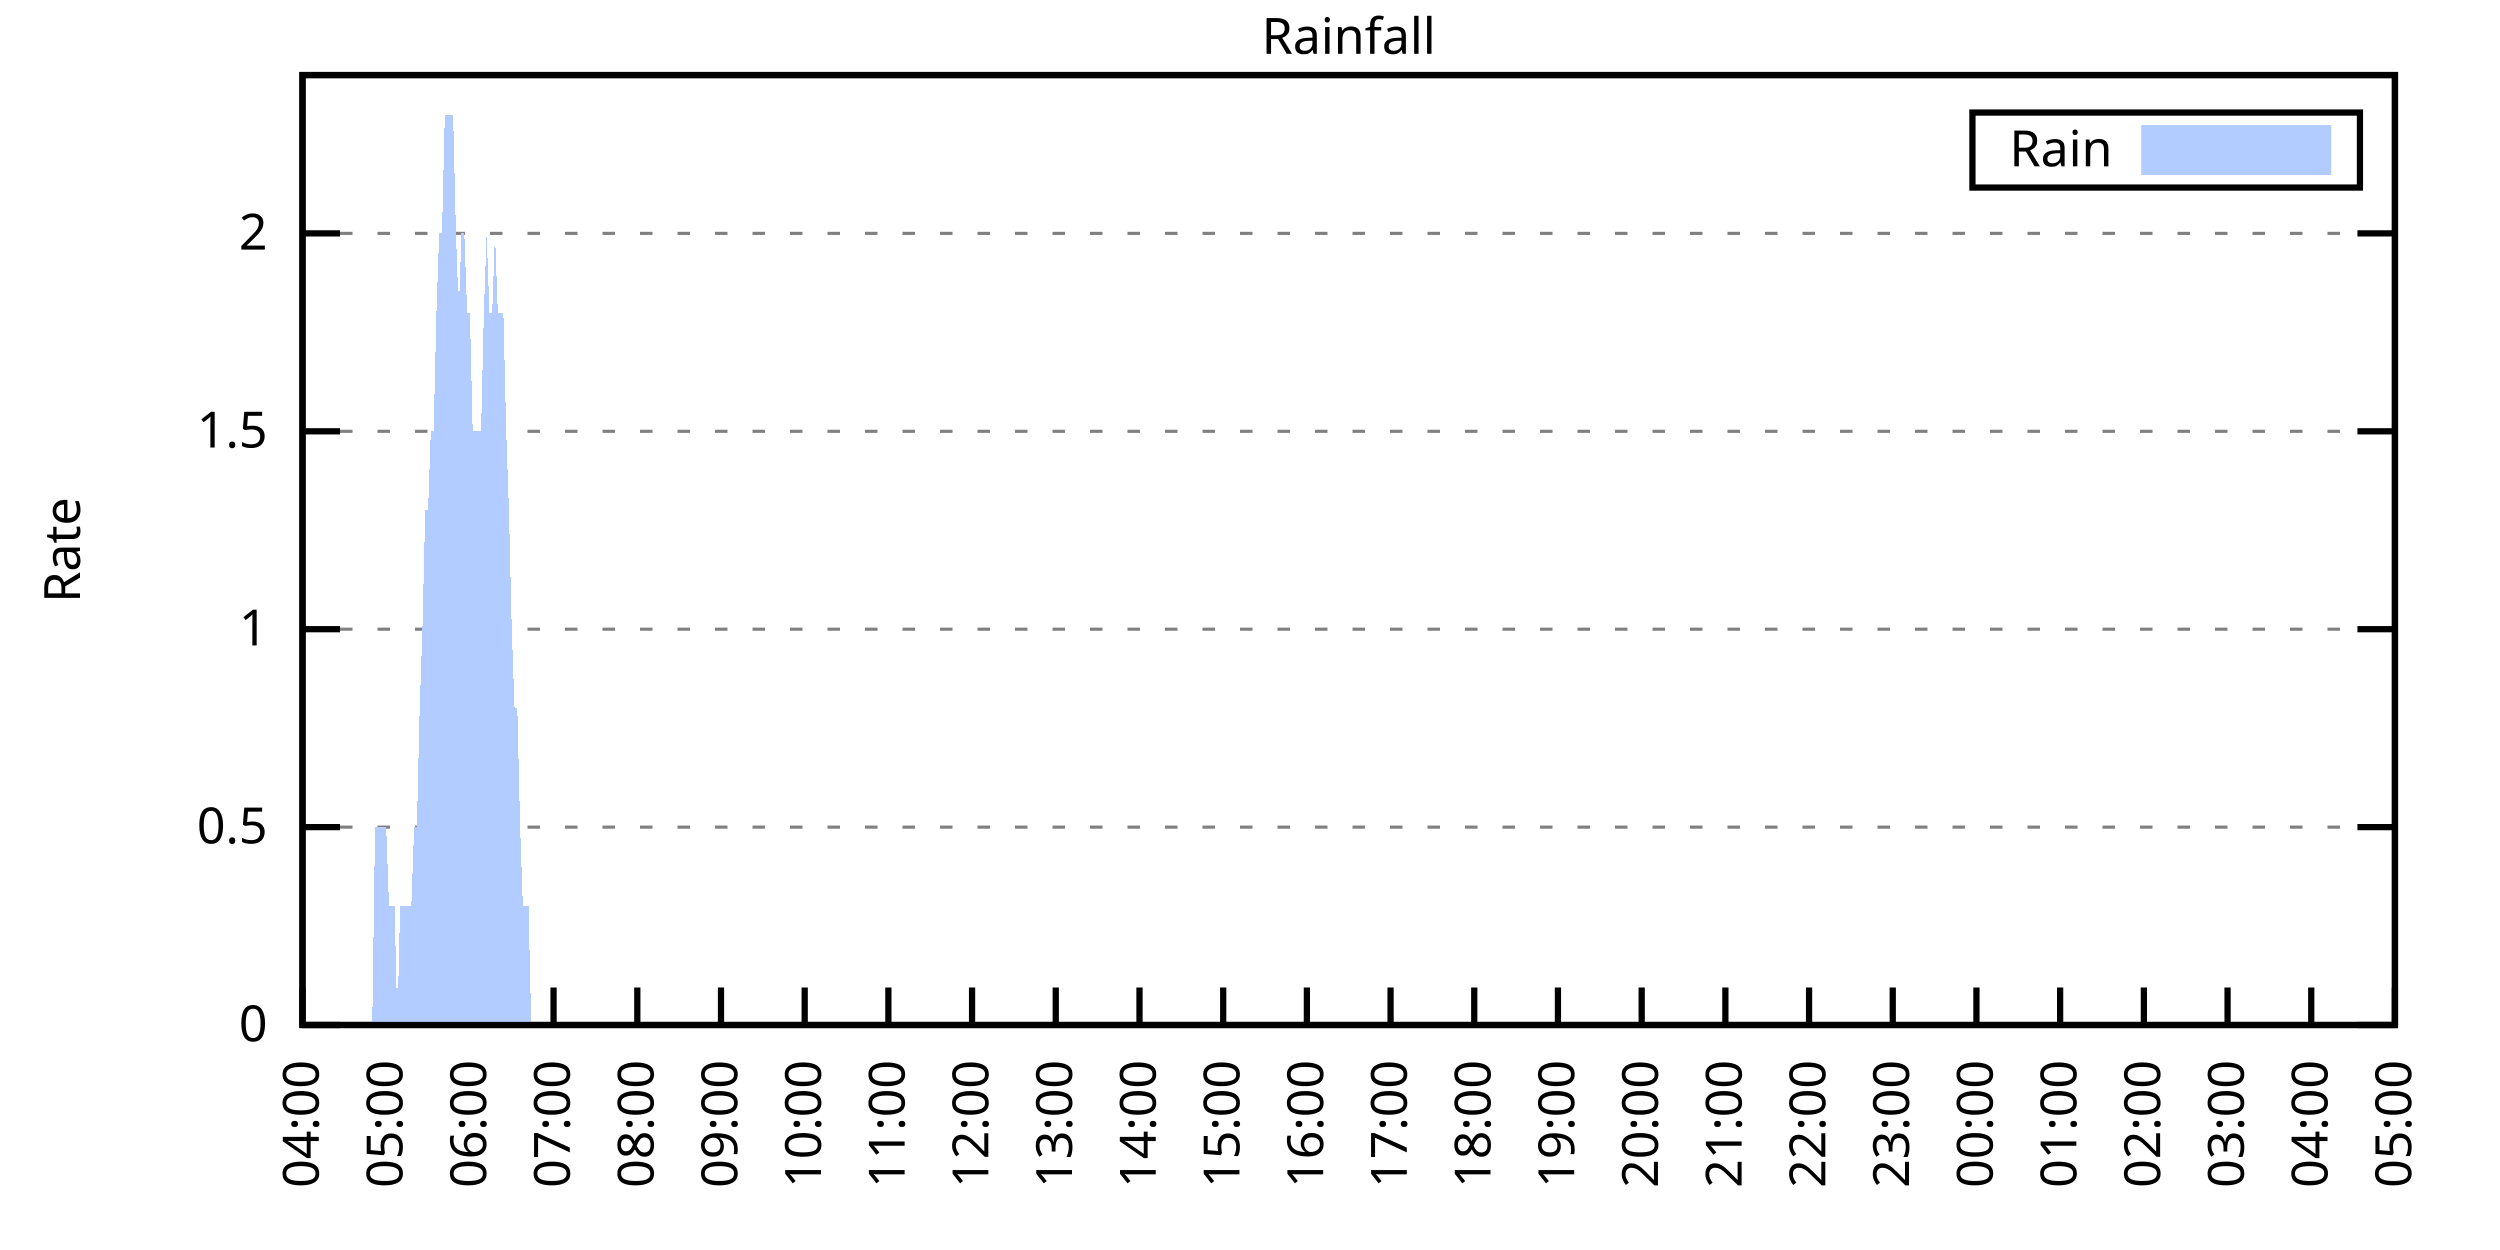
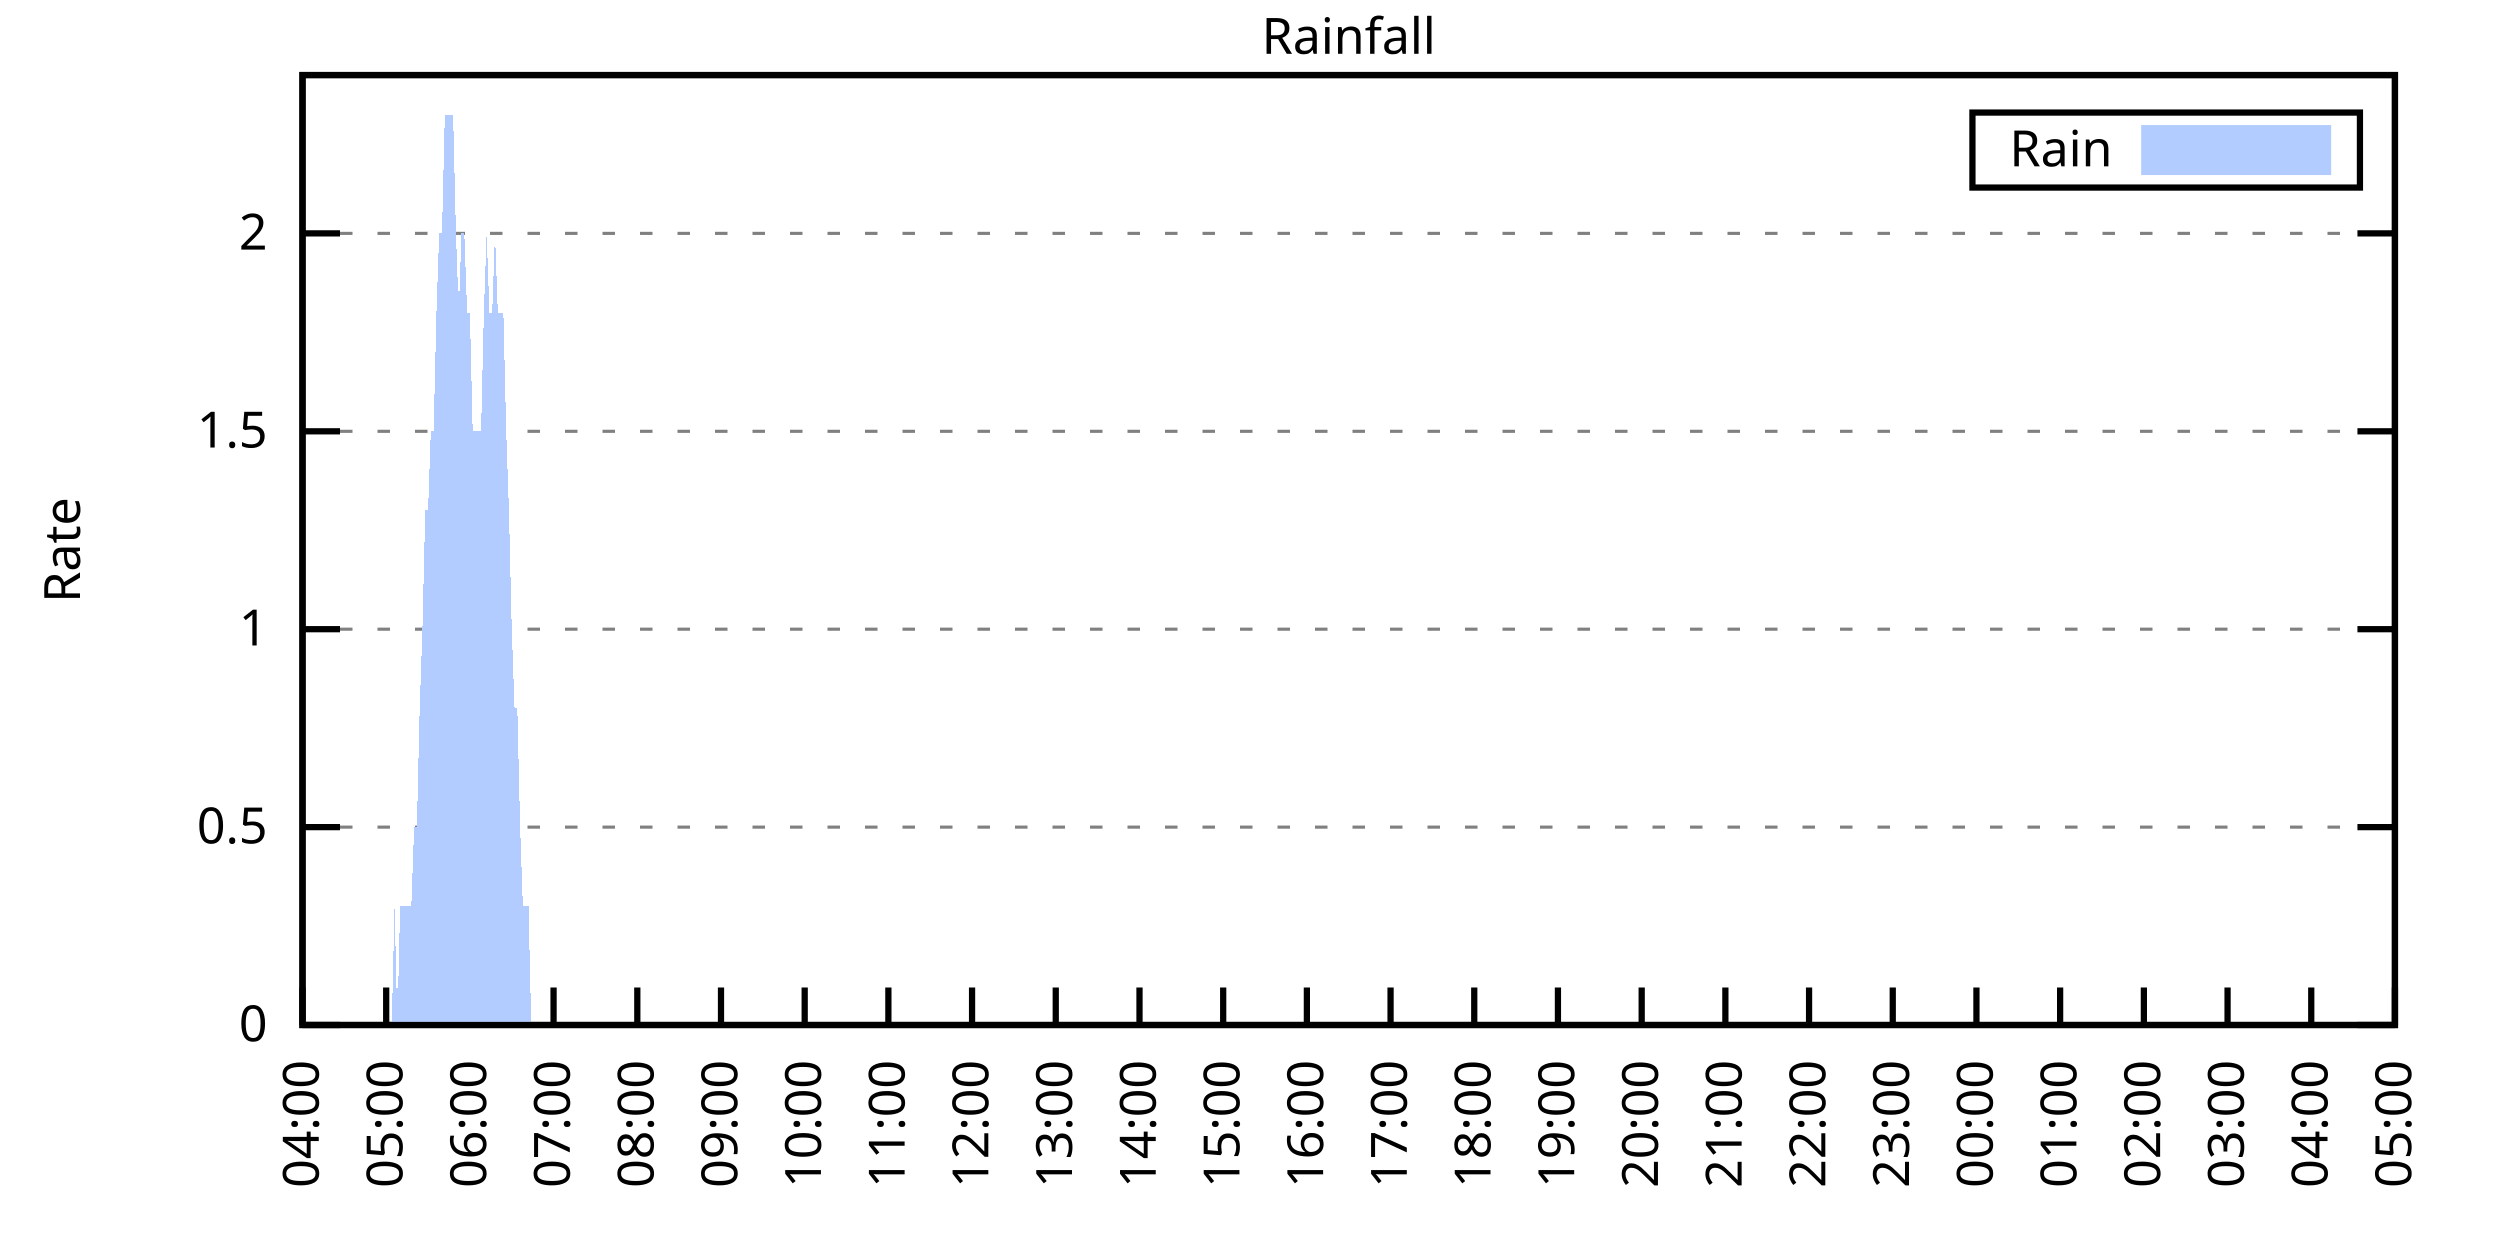
<svg xmlns="http://www.w3.org/2000/svg" xmlns:xlink="http://www.w3.org/1999/xlink" width="400" height="200" viewBox="0 0 400 200">
  <g id="gnuplot_canvas">
    <rect x="0" y="0" width="400" height="200" fill="none" />
    <defs>
      <circle id="gpDot" r="0.5" stroke-width="0.5" stroke="currentColor" />
      <path id="gpPt0" stroke-width="0.333" stroke="currentColor" d="M-1,0 h2 M0,-1 v2" />
      <path id="gpPt1" stroke-width="0.333" stroke="currentColor" d="M-1,-1 L1,1 M1,-1 L-1,1" />
      <path id="gpPt2" stroke-width="0.333" stroke="currentColor" d="M-1,0 L1,0 M0,-1 L0,1 M-1,-1 L1,1 M-1,1 L1,-1" />
      <rect id="gpPt3" stroke-width="0.333" stroke="currentColor" x="-1" y="-1" width="2" height="2" />
      <rect id="gpPt4" stroke-width="0.333" stroke="currentColor" fill="currentColor" x="-1" y="-1" width="2" height="2" />
      <circle id="gpPt5" stroke-width="0.333" stroke="currentColor" cx="0" cy="0" r="1" />
      <use xlink:href="#gpPt5" id="gpPt6" fill="currentColor" stroke="none" />
      <path id="gpPt7" stroke-width="0.333" stroke="currentColor" d="M0,-1.33 L-1.33,0.67 L1.33,0.67 z" />
      <use xlink:href="#gpPt7" id="gpPt8" fill="currentColor" stroke="none" />
      <use xlink:href="#gpPt7" id="gpPt9" stroke="currentColor" transform="rotate(180)" />
      <use xlink:href="#gpPt9" id="gpPt10" fill="currentColor" stroke="none" />
      <use xlink:href="#gpPt3" id="gpPt11" stroke="currentColor" transform="rotate(45)" />
      <use xlink:href="#gpPt11" id="gpPt12" fill="currentColor" stroke="none" />
      <path id="gpPt13" stroke-width="0.333" stroke="currentColor" d="M0,1.330 L1.265,0.411 L0.782,-1.067 L-0.782,-1.076 L-1.265,0.411 z" />
      <use xlink:href="#gpPt13" id="gpPt14" fill="currentColor" stroke="none" />
      <filter id="textbox" filterUnits="objectBoundingBox" x="0" y="0" height="1" width="1">
        <feFlood flood-color="white" flood-opacity="1" result="bgnd" />
        <feComposite in="SourceGraphic" in2="bgnd" operator="atop" />
      </filter>
      <filter id="greybox" filterUnits="objectBoundingBox" x="0" y="0" height="1" width="1">
        <feFlood flood-color="lightgrey" flood-opacity="1" result="grey" />
        <feComposite in="SourceGraphic" in2="grey" operator="atop" />
      </filter>
    </defs>
    <g fill="none" color="white" stroke="currentColor" stroke-width="1.00" stroke-linecap="butt" stroke-linejoin="miter">
</g>
    <g fill="none" color="black" stroke="currentColor" stroke-width="1.00" stroke-linecap="butt" stroke-linejoin="miter">
      <g stroke="none" shape-rendering="crispEdges">
        <polygon fill="rgb(255, 255, 255)" points="48.40,164.00 383.18,164.00 383.18,12.02 48.40,12.02 " />
      </g>
    </g>
    <g fill="none" color="black" stroke="currentColor" stroke-width="1.00" stroke-linecap="butt" stroke-linejoin="miter">
</g>
    <g fill="none" color="black" stroke="black" stroke-width="0.50" stroke-linecap="butt" stroke-linejoin="miter">
</g>
    <g fill="none" color="gray" stroke="currentColor" stroke-width="0.50" stroke-linecap="butt" stroke-linejoin="miter">
      <path stroke="gray" stroke-dasharray="2,4" class="gridline" d="M48.40,164.00 L383.19,164.00  " />
    </g>
    <g fill="none" color="gray" stroke="gray" stroke-width="1.00" stroke-linecap="butt" stroke-linejoin="miter">
</g>
    <g fill="none" color="black" stroke="currentColor" stroke-width="1.00" stroke-linecap="butt" stroke-linejoin="miter">
      <path stroke="black" d="M48.40,164.00 L54.40,164.00 M383.19,164.00 L377.19,164.00  " />
      <g transform="translate(42.80,166.60)" stroke="none" fill="black" font-family="Sans" font-size="8.00" text-anchor="end">
        <text>
          <tspan font-family="Sans"> 0</tspan>
        </text>
      </g>
    </g>
    <g fill="none" color="black" stroke="currentColor" stroke-width="1.00" stroke-linecap="butt" stroke-linejoin="miter">
</g>
    <g fill="none" color="black" stroke="black" stroke-width="0.50" stroke-linecap="butt" stroke-linejoin="miter">
</g>
    <g fill="none" color="gray" stroke="currentColor" stroke-width="0.50" stroke-linecap="butt" stroke-linejoin="miter">
      <path stroke="gray" stroke-dasharray="2,4" class="gridline" d="M48.40,132.34 L383.19,132.34  " />
    </g>
    <g fill="none" color="gray" stroke="gray" stroke-width="1.00" stroke-linecap="butt" stroke-linejoin="miter">
</g>
    <g fill="none" color="black" stroke="currentColor" stroke-width="1.00" stroke-linecap="butt" stroke-linejoin="miter">
      <path stroke="black" d="M48.40,132.34 L54.40,132.34 M383.19,132.34 L377.19,132.34  " />
      <g transform="translate(42.80,134.94)" stroke="none" fill="black" font-family="Sans" font-size="8.00" text-anchor="end">
        <text>
          <tspan font-family="Sans"> 0.5</tspan>
        </text>
      </g>
    </g>
    <g fill="none" color="black" stroke="currentColor" stroke-width="1.00" stroke-linecap="butt" stroke-linejoin="miter">
</g>
    <g fill="none" color="black" stroke="black" stroke-width="0.50" stroke-linecap="butt" stroke-linejoin="miter">
</g>
    <g fill="none" color="gray" stroke="currentColor" stroke-width="0.50" stroke-linecap="butt" stroke-linejoin="miter">
      <path stroke="gray" stroke-dasharray="2,4" class="gridline" d="M48.40,100.67 L383.19,100.67  " />
    </g>
    <g fill="none" color="gray" stroke="gray" stroke-width="1.00" stroke-linecap="butt" stroke-linejoin="miter">
</g>
    <g fill="none" color="black" stroke="currentColor" stroke-width="1.00" stroke-linecap="butt" stroke-linejoin="miter">
      <path stroke="black" d="M48.40,100.67 L54.40,100.67 M383.19,100.67 L377.19,100.67  " />
      <g transform="translate(42.80,103.27)" stroke="none" fill="black" font-family="Sans" font-size="8.00" text-anchor="end">
        <text>
          <tspan font-family="Sans"> 1</tspan>
        </text>
      </g>
    </g>
    <g fill="none" color="black" stroke="currentColor" stroke-width="1.00" stroke-linecap="butt" stroke-linejoin="miter">
</g>
    <g fill="none" color="black" stroke="black" stroke-width="0.50" stroke-linecap="butt" stroke-linejoin="miter">
</g>
    <g fill="none" color="gray" stroke="currentColor" stroke-width="0.50" stroke-linecap="butt" stroke-linejoin="miter">
      <path stroke="gray" stroke-dasharray="2,4" class="gridline" d="M48.40,69.01 L383.19,69.01  " />
    </g>
    <g fill="none" color="gray" stroke="gray" stroke-width="1.00" stroke-linecap="butt" stroke-linejoin="miter">
</g>
    <g fill="none" color="black" stroke="currentColor" stroke-width="1.00" stroke-linecap="butt" stroke-linejoin="miter">
      <path stroke="black" d="M48.40,69.01 L54.40,69.01 M383.19,69.01 L377.19,69.01  " />
      <g transform="translate(42.80,71.61)" stroke="none" fill="black" font-family="Sans" font-size="8.00" text-anchor="end">
        <text>
          <tspan font-family="Sans"> 1.5</tspan>
        </text>
      </g>
    </g>
    <g fill="none" color="black" stroke="currentColor" stroke-width="1.00" stroke-linecap="butt" stroke-linejoin="miter">
</g>
    <g fill="none" color="black" stroke="black" stroke-width="0.50" stroke-linecap="butt" stroke-linejoin="miter">
</g>
    <g fill="none" color="gray" stroke="currentColor" stroke-width="0.50" stroke-linecap="butt" stroke-linejoin="miter">
      <path stroke="gray" stroke-dasharray="2,4" class="gridline" d="M48.40,37.34 L383.19,37.34  " />
    </g>
    <g fill="none" color="gray" stroke="gray" stroke-width="1.00" stroke-linecap="butt" stroke-linejoin="miter">
</g>
    <g fill="none" color="black" stroke="currentColor" stroke-width="1.00" stroke-linecap="butt" stroke-linejoin="miter">
      <path stroke="black" d="M48.40,37.34 L54.40,37.34 M383.19,37.34 L377.19,37.34  " />
      <g transform="translate(42.80,39.94)" stroke="none" fill="black" font-family="Sans" font-size="8.00" text-anchor="end">
        <text>
          <tspan font-family="Sans"> 2</tspan>
        </text>
      </g>
    </g>
    <g fill="none" color="black" stroke="currentColor" stroke-width="1.00" stroke-linecap="butt" stroke-linejoin="miter">
      <path stroke="black" d="M48.40,164.00 L48.40,158.00  " />
      <g transform="translate(51.00,169.60) rotate(270.00)" stroke="none" fill="black" font-family="Sans" font-size="8.00" text-anchor="end">
        <text>
          <tspan font-family="Sans">04:00</tspan>
        </text>
      </g>
    </g>
    <g fill="none" color="black" stroke="currentColor" stroke-width="1.00" stroke-linecap="butt" stroke-linejoin="miter">
      <path stroke="black" d="M61.79,164.00 L61.79,158.00  " />
      <g transform="translate(64.39,169.60) rotate(270.00)" stroke="none" fill="black" font-family="Sans" font-size="8.00" text-anchor="end">
        <text>
          <tspan font-family="Sans">05:00</tspan>
        </text>
      </g>
    </g>
    <g fill="none" color="black" stroke="currentColor" stroke-width="1.00" stroke-linecap="butt" stroke-linejoin="miter">
      <path stroke="black" d="M75.18,164.00 L75.18,158.00  " />
      <g transform="translate(77.78,169.60) rotate(270.00)" stroke="none" fill="black" font-family="Sans" font-size="8.00" text-anchor="end">
        <text>
          <tspan font-family="Sans">06:00</tspan>
        </text>
      </g>
    </g>
    <g fill="none" color="black" stroke="currentColor" stroke-width="1.00" stroke-linecap="butt" stroke-linejoin="miter">
      <path stroke="black" d="M88.57,164.00 L88.57,158.00  " />
      <g transform="translate(91.17,169.60) rotate(270.00)" stroke="none" fill="black" font-family="Sans" font-size="8.00" text-anchor="end">
        <text>
          <tspan font-family="Sans">07:00</tspan>
        </text>
      </g>
    </g>
    <g fill="none" color="black" stroke="currentColor" stroke-width="1.00" stroke-linecap="butt" stroke-linejoin="miter">
      <path stroke="black" d="M101.97,164.00 L101.97,158.00  " />
      <g transform="translate(104.57,169.60) rotate(270.00)" stroke="none" fill="black" font-family="Sans" font-size="8.00" text-anchor="end">
        <text>
          <tspan font-family="Sans">08:00</tspan>
        </text>
      </g>
    </g>
    <g fill="none" color="black" stroke="currentColor" stroke-width="1.00" stroke-linecap="butt" stroke-linejoin="miter">
      <path stroke="black" d="M115.36,164.00 L115.36,158.00  " />
      <g transform="translate(117.96,169.60) rotate(270.00)" stroke="none" fill="black" font-family="Sans" font-size="8.00" text-anchor="end">
        <text>
          <tspan font-family="Sans">09:00</tspan>
        </text>
      </g>
    </g>
    <g fill="none" color="black" stroke="currentColor" stroke-width="1.00" stroke-linecap="butt" stroke-linejoin="miter">
      <path stroke="black" d="M128.75,164.00 L128.75,158.00  " />
      <g transform="translate(131.35,169.60) rotate(270.00)" stroke="none" fill="black" font-family="Sans" font-size="8.00" text-anchor="end">
        <text>
          <tspan font-family="Sans">10:00</tspan>
        </text>
      </g>
    </g>
    <g fill="none" color="black" stroke="currentColor" stroke-width="1.00" stroke-linecap="butt" stroke-linejoin="miter">
      <path stroke="black" d="M142.14,164.00 L142.14,158.00  " />
      <g transform="translate(144.74,169.60) rotate(270.00)" stroke="none" fill="black" font-family="Sans" font-size="8.00" text-anchor="end">
        <text>
          <tspan font-family="Sans">11:00</tspan>
        </text>
      </g>
    </g>
    <g fill="none" color="black" stroke="currentColor" stroke-width="1.00" stroke-linecap="butt" stroke-linejoin="miter">
      <path stroke="black" d="M155.53,164.00 L155.53,158.00  " />
      <g transform="translate(158.13,169.60) rotate(270.00)" stroke="none" fill="black" font-family="Sans" font-size="8.00" text-anchor="end">
        <text>
          <tspan font-family="Sans">12:00</tspan>
        </text>
      </g>
    </g>
    <g fill="none" color="black" stroke="currentColor" stroke-width="1.00" stroke-linecap="butt" stroke-linejoin="miter">
      <path stroke="black" d="M168.92,164.00 L168.92,158.00  " />
      <g transform="translate(171.52,169.60) rotate(270.00)" stroke="none" fill="black" font-family="Sans" font-size="8.00" text-anchor="end">
        <text>
          <tspan font-family="Sans">13:00</tspan>
        </text>
      </g>
    </g>
    <g fill="none" color="black" stroke="currentColor" stroke-width="1.00" stroke-linecap="butt" stroke-linejoin="miter">
      <path stroke="black" d="M182.32,164.00 L182.32,158.00  " />
      <g transform="translate(184.92,169.60) rotate(270.00)" stroke="none" fill="black" font-family="Sans" font-size="8.00" text-anchor="end">
        <text>
          <tspan font-family="Sans">14:00</tspan>
        </text>
      </g>
    </g>
    <g fill="none" color="black" stroke="currentColor" stroke-width="1.00" stroke-linecap="butt" stroke-linejoin="miter">
      <path stroke="black" d="M195.71,164.00 L195.71,158.00  " />
      <g transform="translate(198.31,169.60) rotate(270.00)" stroke="none" fill="black" font-family="Sans" font-size="8.00" text-anchor="end">
        <text>
          <tspan font-family="Sans">15:00</tspan>
        </text>
      </g>
    </g>
    <g fill="none" color="black" stroke="currentColor" stroke-width="1.00" stroke-linecap="butt" stroke-linejoin="miter">
      <path stroke="black" d="M209.10,164.00 L209.10,158.00  " />
      <g transform="translate(211.70,169.60) rotate(270.00)" stroke="none" fill="black" font-family="Sans" font-size="8.00" text-anchor="end">
        <text>
          <tspan font-family="Sans">16:00</tspan>
        </text>
      </g>
    </g>
    <g fill="none" color="black" stroke="currentColor" stroke-width="1.00" stroke-linecap="butt" stroke-linejoin="miter">
      <path stroke="black" d="M222.49,164.00 L222.49,158.00  " />
      <g transform="translate(225.09,169.60) rotate(270.00)" stroke="none" fill="black" font-family="Sans" font-size="8.00" text-anchor="end">
        <text>
          <tspan font-family="Sans">17:00</tspan>
        </text>
      </g>
    </g>
    <g fill="none" color="black" stroke="currentColor" stroke-width="1.00" stroke-linecap="butt" stroke-linejoin="miter">
      <path stroke="black" d="M235.88,164.00 L235.88,158.00  " />
      <g transform="translate(238.48,169.60) rotate(270.00)" stroke="none" fill="black" font-family="Sans" font-size="8.00" text-anchor="end">
        <text>
          <tspan font-family="Sans">18:00</tspan>
        </text>
      </g>
    </g>
    <g fill="none" color="black" stroke="currentColor" stroke-width="1.00" stroke-linecap="butt" stroke-linejoin="miter">
      <path stroke="black" d="M249.27,164.00 L249.27,158.00  " />
      <g transform="translate(251.87,169.60) rotate(270.00)" stroke="none" fill="black" font-family="Sans" font-size="8.00" text-anchor="end">
        <text>
          <tspan font-family="Sans">19:00</tspan>
        </text>
      </g>
    </g>
    <g fill="none" color="black" stroke="currentColor" stroke-width="1.00" stroke-linecap="butt" stroke-linejoin="miter">
      <path stroke="black" d="M262.67,164.00 L262.67,158.00  " />
      <g transform="translate(265.27,169.60) rotate(270.00)" stroke="none" fill="black" font-family="Sans" font-size="8.00" text-anchor="end">
        <text>
          <tspan font-family="Sans">20:00</tspan>
        </text>
      </g>
    </g>
    <g fill="none" color="black" stroke="currentColor" stroke-width="1.00" stroke-linecap="butt" stroke-linejoin="miter">
      <path stroke="black" d="M276.06,164.00 L276.06,158.00  " />
      <g transform="translate(278.66,169.60) rotate(270.00)" stroke="none" fill="black" font-family="Sans" font-size="8.00" text-anchor="end">
        <text>
          <tspan font-family="Sans">21:00</tspan>
        </text>
      </g>
    </g>
    <g fill="none" color="black" stroke="currentColor" stroke-width="1.00" stroke-linecap="butt" stroke-linejoin="miter">
      <path stroke="black" d="M289.45,164.00 L289.45,158.00  " />
      <g transform="translate(292.05,169.60) rotate(270.00)" stroke="none" fill="black" font-family="Sans" font-size="8.00" text-anchor="end">
        <text>
          <tspan font-family="Sans">22:00</tspan>
        </text>
      </g>
    </g>
    <g fill="none" color="black" stroke="currentColor" stroke-width="1.00" stroke-linecap="butt" stroke-linejoin="miter">
      <path stroke="black" d="M302.84,164.00 L302.84,158.00  " />
      <g transform="translate(305.44,169.60) rotate(270.00)" stroke="none" fill="black" font-family="Sans" font-size="8.00" text-anchor="end">
        <text>
          <tspan font-family="Sans">23:00</tspan>
        </text>
      </g>
    </g>
    <g fill="none" color="black" stroke="currentColor" stroke-width="1.00" stroke-linecap="butt" stroke-linejoin="miter">
      <path stroke="black" d="M316.23,164.00 L316.23,158.00  " />
      <g transform="translate(318.83,169.60) rotate(270.00)" stroke="none" fill="black" font-family="Sans" font-size="8.00" text-anchor="end">
        <text>
          <tspan font-family="Sans">00:00</tspan>
        </text>
      </g>
    </g>
    <g fill="none" color="black" stroke="currentColor" stroke-width="1.00" stroke-linecap="butt" stroke-linejoin="miter">
      <path stroke="black" d="M329.62,164.00 L329.62,158.00  " />
      <g transform="translate(332.22,169.60) rotate(270.00)" stroke="none" fill="black" font-family="Sans" font-size="8.00" text-anchor="end">
        <text>
          <tspan font-family="Sans">01:00</tspan>
        </text>
      </g>
    </g>
    <g fill="none" color="black" stroke="currentColor" stroke-width="1.00" stroke-linecap="butt" stroke-linejoin="miter">
      <path stroke="black" d="M343.02,164.00 L343.02,158.00  " />
      <g transform="translate(345.62,169.60) rotate(270.00)" stroke="none" fill="black" font-family="Sans" font-size="8.00" text-anchor="end">
        <text>
          <tspan font-family="Sans">02:00</tspan>
        </text>
      </g>
    </g>
    <g fill="none" color="black" stroke="currentColor" stroke-width="1.00" stroke-linecap="butt" stroke-linejoin="miter">
      <path stroke="black" d="M356.41,164.00 L356.41,158.00  " />
      <g transform="translate(359.01,169.60) rotate(270.00)" stroke="none" fill="black" font-family="Sans" font-size="8.00" text-anchor="end">
        <text>
          <tspan font-family="Sans">03:00</tspan>
        </text>
      </g>
    </g>
    <g fill="none" color="black" stroke="currentColor" stroke-width="1.00" stroke-linecap="butt" stroke-linejoin="miter">
      <path stroke="black" d="M369.80,164.00 L369.80,158.00  " />
      <g transform="translate(372.40,169.60) rotate(270.00)" stroke="none" fill="black" font-family="Sans" font-size="8.00" text-anchor="end">
        <text>
          <tspan font-family="Sans">04:00</tspan>
        </text>
      </g>
    </g>
    <g fill="none" color="black" stroke="currentColor" stroke-width="1.00" stroke-linecap="butt" stroke-linejoin="miter">
      <path stroke="black" d="M383.19,164.00 L383.19,158.00  " />
      <g transform="translate(385.79,169.60) rotate(270.00)" stroke="none" fill="black" font-family="Sans" font-size="8.00" text-anchor="end">
        <text>
          <tspan font-family="Sans">05:00</tspan>
        </text>
      </g>
    </g>
    <g fill="none" color="black" stroke="currentColor" stroke-width="1.00" stroke-linecap="butt" stroke-linejoin="miter">
</g>
    <g fill="none" color="black" stroke="currentColor" stroke-width="1.00" stroke-linecap="butt" stroke-linejoin="miter">
      <path stroke="black" d="M48.40,12.01 L48.40,164.00 L383.19,164.00 L383.19,12.01 L48.40,12.01 Z  " />
    </g>
    <g fill="none" color="black" stroke="currentColor" stroke-width="1.00" stroke-linecap="butt" stroke-linejoin="miter">
</g>
    <g fill="none" color="black" stroke="currentColor" stroke-width="1.00" stroke-linecap="butt" stroke-linejoin="miter">
      <path stroke="black" d="M315.59,30.01 L315.59,18.01 L377.59,18.01 L377.59,30.01 L315.59,30.01 Z  " />
    </g>
    <g id="Rainfall_plot_1">
      <g fill="none" color="white" stroke="black" stroke-width="2.00" stroke-linecap="butt" stroke-linejoin="miter">
</g>
      <g fill="none" color="black" stroke="currentColor" stroke-width="2.00" stroke-linecap="butt" stroke-linejoin="miter">
        <g transform="translate(337.99,26.61)" stroke="none" fill="black" font-family="Sans" font-size="8.00" text-anchor="end">
          <text>
            <tspan font-family="Sans">Rain</tspan>
          </text>
        </g>
      </g>
      <g fill="none" color="black" stroke="currentColor" stroke-width="2.00" stroke-linecap="butt" stroke-linejoin="miter">
        <g stroke="none" shape-rendering="crispEdges">
          <polygon fill="rgb(178, 204, 255)" points="343.59,27.01 371.99,27.01 371.99,21.01 343.59,21.01 " />
        </g>
        <path stroke="rgb(178, 204, 255)" d="M343.59,27.01 L371.99,27.01 L371.99,21.01 L343.59,21.01 L343.59,27.01 Z  " />
      </g>
      <g fill="none" color="black" stroke="currentColor" stroke-width="2.00" stroke-linecap="butt" stroke-linejoin="miter">
        <g stroke="none" shape-rendering="crispEdges">
-           <polygon fill="rgb(178, 204, 255)" points="55.54,164.00 55.99,164.00 56.43,164.00 56.88,164.00 57.33,164.00 57.77,164.00 58.22,164.00 58.67,164.00 59.11,164.00 59.56,164.00 60.01,132.34 60.45,132.34 60.90,132.34 61.35,132.34 61.79,132.34 62.24,145.00 62.68,145.00 63.13,145.00 63.58,164.00 64.02,145.00 64.47,145.00 64.92,145.00 65.36,145.00 65.81,145.00 66.26,132.34 66.70,132.34 67.15,113.34 67.59,100.67 68.04,81.67 68.49,81.67 68.93,69.01 69.38,69.01 69.83,50.01 70.27,37.34 70.72,37.34 71.17,18.34 71.61,18.34 72.06,18.34 72.50,18.34 72.95,37.34 73.40,50.01 73.84,37.34 74.29,37.34 74.74,50.01 75.18,50.01 75.63,69.01 76.08,69.01 76.52,69.01 76.97,69.01 77.42,50.01 77.86,37.34 78.31,50.01 78.75,50.01 79.20,37.34 79.65,50.01 80.09,50.01 80.54,50.01 80.99,69.01 81.43,81.67 81.88,100.67 82.33,113.34 82.77,113.34 83.22,132.34 83.66,145.00 84.11,145.00 84.56,145.00 85.00,164.00 85.45,164.00 85.90,164.00 86.34,164.00 86.79,164.00 87.24,164.00 87.68,164.00 88.13,164.00 88.57,164.00 89.02,164.00 89.47,164.00 89.91,164.00 90.36,164.00 90.81,164.00 91.25,164.00 91.70,164.00 92.15,164.00 92.59,164.00 93.04,164.00 93.49,164.00 93.93,164.00 94.38,164.00 94.82,164.00 95.27,164.00 95.72,164.00 96.16,164.00 96.61,164.00 97.06,164.00 97.50,164.00 97.95,164.00 98.40,164.00 98.84,164.00 99.29,164.00 99.73,164.00 100.18,164.00 100.63,164.00 101.07,164.00 101.52,164.00 101.97,164.00 102.41,164.00 102.86,164.00 103.31,164.00 103.75,164.00 104.20,164.00 104.64,164.00 105.09,164.00 105.54,164.00 105.98,164.00 106.43,164.00 106.88,164.00 107.32,164.00 107.77,164.00 108.22,164.00 108.66,164.00 109.11,164.00 109.55,164.00 110.00,164.00 110.45,164.00 110.89,164.00 111.34,164.00 111.79,164.00 112.23,164.00 112.68,164.00 113.13,164.00 113.57,164.00 114.02,164.00 114.47,164.00 114.91,164.00 115.36,164.00 115.80,164.00 116.25,164.00 116.70,164.00 117.14,164.00 117.59,164.00 118.04,164.00 118.48,164.00 118.93,164.00 119.38,164.00 119.82,164.00 120.27,164.00 120.71,164.00 121.16,164.00 121.61,164.00 122.05,164.00 122.50,164.00 122.95,164.00 123.39,164.00 123.84,164.00 124.29,164.00 124.73,164.00 125.18,164.00 125.62,164.00 126.07,164.00 126.52,164.00 126.96,164.00 127.41,164.00 127.86,164.00 128.30,164.00 128.75,164.00 129.20,164.00 129.64,164.00 130.09,164.00 130.54,164.00 130.98,164.00 131.43,164.00 131.87,164.00 132.32,164.00 132.77,164.00 133.21,164.00 133.66,164.00 134.11,164.00 134.55,164.00 135.00,164.00 135.45,164.00 135.89,164.00 136.34,164.00 136.78,164.00 137.23,164.00 137.68,164.00 138.12,164.00 138.57,164.00 139.02,164.00 139.46,164.00 139.91,164.00 140.36,164.00 140.80,164.00 141.25,164.00 141.69,164.00 142.14,164.00 142.59,164.00 143.03,164.00 143.48,164.00 143.93,164.00 144.37,164.00 144.82,164.00 145.27,164.00 145.71,164.00 146.16,164.00 146.61,164.00 147.05,164.00 147.50,164.00 147.94,164.00 148.39,164.00 148.84,164.00 149.28,164.00 149.73,164.00 150.18,164.00 150.62,164.00 151.07,164.00 151.52,164.00 151.96,164.00 152.41,164.00 152.85,164.00 153.30,164.00 153.75,164.00 154.19,164.00 154.64,164.00 155.09,164.00 155.53,164.00 155.98,164.00 156.43,164.00 156.87,164.00 157.32,164.00 157.76,164.00 158.21,164.00 158.66,164.00 159.10,164.00 159.55,164.00 160.00,164.00 160.44,164.00 160.89,164.00 161.34,164.00 161.78,164.00 162.23,164.00 162.67,164.00 163.12,164.00 163.57,164.00 164.01,164.00 164.46,164.00 164.91,164.00 165.35,164.00 165.80,164.00 166.25,164.00 166.69,164.00 167.14,164.00 167.59,164.00 168.03,164.00 168.48,164.00 168.92,164.00 169.37,164.00 169.82,164.00 170.26,164.00 170.71,164.00 171.16,164.00 171.60,164.00 172.05,164.00 172.50,164.00 172.94,164.00 173.39,164.00 173.83,164.00 174.28,164.00 174.73,164.00 175.17,164.00 175.62,164.00 176.07,164.00 176.51,164.00 176.96,164.00 177.41,164.00 177.85,164.00 178.30,164.00 178.74,164.00 179.19,164.00 179.64,164.00 180.08,164.00 180.53,164.00 180.98,164.00 181.42,164.00 181.87,164.00 182.32,164.00 182.76,164.00 183.21,164.00 183.66,164.00 184.10,164.00 184.55,164.00 184.99,164.00 185.44,164.00 185.89,164.00 186.33,164.00 186.78,164.00 187.23,164.00 187.67,164.00 188.12,164.00 188.57,164.00 189.01,164.00 189.46,164.00 189.90,164.00 190.35,164.00 190.80,164.00 191.24,164.00 191.69,164.00 192.14,164.00 192.58,164.00 193.03,164.00 193.48,164.00 193.92,164.00 194.37,164.00 194.81,164.00 195.26,164.00 195.71,164.00 196.15,164.00 196.60,164.00 197.05,164.00 197.49,164.00 197.94,164.00 198.39,164.00 198.83,164.00 199.28,164.00 199.73,164.00 200.17,164.00 200.62,164.00 201.06,164.00 201.51,164.00 201.96,164.00 202.40,164.00 202.85,164.00 203.30,164.00 203.74,164.00 204.19,164.00 204.64,164.00 205.08,164.00 205.53,164.00 205.97,164.00 206.42,164.00 206.87,164.00 207.31,164.00 207.76,164.00 208.21,164.00 208.65,164.00 209.10,164.00 209.55,164.00 209.99,164.00 210.44,164.00 210.88,164.00 211.33,164.00 211.78,164.00 212.22,164.00 212.67,164.00 213.12,164.00 213.56,164.00 214.01,164.00 214.46,164.00 214.90,164.00 215.35,164.00 215.80,164.00 216.24,164.00 216.69,164.00 217.13,164.00 217.58,164.00 218.03,164.00 218.47,164.00 218.92,164.00 219.37,164.00 219.81,164.00 220.26,164.00 220.71,164.00 221.15,164.00 221.60,164.00 222.04,164.00 222.49,164.00 222.94,164.00 223.38,164.00 223.83,164.00 224.28,164.00 224.72,164.00 225.17,164.00 225.62,164.00 226.06,164.00 226.51,164.00 226.95,164.00 227.40,164.00 227.85,164.00 228.29,164.00 228.74,164.00 229.19,164.00 229.63,164.00 230.08,164.00 230.53,164.00 230.97,164.00 231.42,164.00 231.86,164.00 232.31,164.00 232.76,164.00 233.20,164.00 233.65,164.00 234.10,164.00 234.54,164.00 234.99,164.00 235.44,164.00 235.88,164.00 236.33,164.00 236.78,164.00 237.22,164.00 237.67,164.00 238.11,164.00 238.56,164.00 239.01,164.00 239.45,164.00 239.90,164.00 240.35,164.00 240.79,164.00 241.24,164.00 241.69,164.00 242.13,164.00 242.58,164.00 243.02,164.00 243.47,164.00 243.92,164.00 244.36,164.00 244.81,164.00 245.26,164.00 245.70,164.00 246.15,164.00 246.60,164.00 247.04,164.00 247.49,164.00 247.93,164.00 248.38,164.00 248.83,164.00 249.27,164.00 249.72,164.00 250.17,164.00 250.61,164.00 251.06,164.00 251.51,164.00 251.95,164.00 252.40,164.00 252.85,164.00 253.29,164.00 253.74,164.00 254.18,164.00 254.63,164.00 255.08,164.00 255.52,164.00 255.97,164.00 256.42,164.00 256.86,164.00 257.31,164.00 257.76,164.00 258.20,164.00 258.65,164.00 259.09,164.00 259.54,164.00 259.99,164.00 260.43,164.00 260.88,164.00 261.33,164.00 261.77,164.00 262.22,164.00 262.67,164.00 263.11,164.00 263.56,164.00 264.00,164.00 264.45,164.00 264.90,164.00 265.34,164.00 265.79,164.00 266.24,164.00 266.68,164.00 267.13,164.00 267.58,164.00 268.02,164.00 268.47,164.00 268.92,164.00 269.36,164.00 269.81,164.00 270.25,164.00 270.70,164.00 271.15,164.00 271.59,164.00 272.04,164.00 272.49,164.00 272.93,164.00 273.38,164.00 273.83,164.00 274.27,164.00 274.72,164.00 275.16,164.00 275.61,164.00 276.06,164.00 276.50,164.00 276.95,164.00 277.40,164.00 277.84,164.00 278.29,164.00 278.74,164.00 279.18,164.00 279.63,164.00 280.07,164.00 280.52,164.00 280.97,164.00 281.41,164.00 281.86,164.00 282.31,164.00 282.75,164.00 283.20,164.00 283.65,164.00 284.09,164.00 284.54,164.00 284.98,164.00 285.43,164.00 285.88,164.00 286.32,164.00 286.77,164.00 287.22,164.00 287.66,164.00 288.11,164.00 288.56,164.00 289.00,164.00 289.45,164.00 289.90,164.00 290.34,164.00 290.79,164.00 291.23,164.00 291.68,164.00 292.13,164.00 292.57,164.00 293.02,164.00 293.47,164.00 293.91,164.00 294.36,164.00 294.81,164.00 295.25,164.00 295.70,164.00 296.14,164.00 296.59,164.00 297.04,164.00 297.48,164.00 297.93,164.00 298.38,164.00 298.82,164.00 299.27,164.00 299.72,164.00 300.16,164.00 300.61,164.00 301.05,164.00 301.50,164.00 301.95,164.00 302.39,164.00 302.84,164.00 303.29,164.00 303.73,164.00 304.18,164.00 304.63,164.00 305.07,164.00 305.52,164.00 305.97,164.00 306.41,164.00 306.86,164.00 307.30,164.00 307.75,164.00 308.20,164.00 308.64,164.00 309.09,164.00 309.54,164.00 309.98,164.00 310.43,164.00 310.88,164.00 311.32,164.00 311.77,164.00 312.21,164.00 312.66,164.00 313.11,164.00 313.55,164.00 314.00,164.00 314.45,164.00 314.89,164.00 315.34,164.00 315.79,164.00 316.23,164.00 316.68,164.00 317.12,164.00 317.57,164.00 318.02,164.00 318.46,164.00 318.91,164.00 319.36,164.00 319.80,164.00 320.25,164.00 320.70,164.00 321.14,164.00 321.59,164.00 322.04,164.00 322.48,164.00 322.93,164.00 323.37,164.00 323.82,164.00 324.27,164.00 324.71,164.00 325.16,164.00 325.61,164.00 326.05,164.00 326.50,164.00 326.95,164.00 327.39,164.00 327.84,164.00 328.28,164.00 328.73,164.00 329.18,164.00 329.62,164.00 330.07,164.00 330.52,164.00 330.96,164.00 331.41,164.00 331.86,164.00 332.30,164.00 332.75,164.00 333.19,164.00 333.64,164.00 334.09,164.00 334.53,164.00 334.98,164.00 335.43,164.00 335.87,164.00 336.32,164.00 336.77,164.00 337.21,164.00 337.66,164.00 338.10,164.00 338.55,164.00 339.00,164.00 339.44,164.00 339.89,164.00 340.34,164.00 340.78,164.00 341.23,164.00 341.68,164.00 342.12,164.00 342.57,164.00 343.02,164.00 343.46,164.00 343.91,164.00 344.35,164.00 344.80,164.00 345.25,164.00 345.69,164.00 346.14,164.00 346.59,164.00 347.03,164.00 347.48,164.00 347.93,164.00 348.37,164.00 348.82,164.00 349.26,164.00 349.71,164.00 350.16,164.00 350.60,164.00 351.05,164.00 351.50,164.00 351.94,164.00 352.39,164.00 352.84,164.00 353.28,164.00 353.73,164.00 354.17,164.00 354.62,164.00 355.07,164.00 355.51,164.00 355.96,164.00 356.41,164.00 356.85,164.00 357.30,164.00 357.75,164.00 358.19,164.00 358.64,164.00 359.09,164.00 359.53,164.00 359.98,164.00 360.42,164.00 360.87,164.00 361.32,164.00 361.76,164.00 362.21,164.00 362.66,164.00 363.10,164.00 363.55,164.00 364.00,164.00 364.44,164.00 364.89,164.00 365.33,164.00 365.78,164.00 366.23,164.00 366.67,164.00 367.12,164.00 367.57,164.00 368.01,164.00 368.46,164.00 368.91,164.00 369.35,164.00 369.80,164.00 370.24,164.00 370.69,164.00 371.14,164.00 371.58,164.00 372.03,164.00 372.48,164.00 372.92,164.00 373.37,164.00 373.82,164.00 374.26,164.00 374.71,164.00 375.16,164.00 375.60,164.00 376.05,164.00 376.49,164.00 376.49,164.00 55.54,164.00 " />
+           <polygon fill="rgb(178, 204, 255)" points="58.67,164.00 59.11,164.00 59.56,164.00 60.01,164.00 60.45,164.00 60.90,164.00 61.35,164.00 61.79,164.00 62.24,164.00 62.68,164.00 63.13,145.00 63.58,164.00 64.02,145.00 64.47,145.00 64.92,145.00 65.36,145.00 65.81,145.00 66.26,132.34 66.70,132.34 67.15,113.34 67.59,100.67 68.04,81.67 68.49,81.67 68.93,69.01 69.38,69.01 69.83,50.01 70.27,37.34 70.72,37.34 71.17,18.34 71.61,18.34 72.06,18.34 72.50,18.34 72.95,37.34 73.40,50.01 73.84,37.34 74.29,37.34 74.74,50.01 75.18,50.01 75.63,69.01 76.08,69.01 76.52,69.01 76.97,69.01 77.42,50.01 77.86,37.34 78.31,50.01 78.75,50.01 79.20,37.34 79.65,50.01 80.09,50.01 80.54,50.01 80.99,69.01 81.43,81.67 81.88,100.67 82.33,113.34 82.77,113.34 83.22,132.34 83.66,145.00 84.11,145.00 84.56,145.00 85.00,164.00 85.45,164.00 85.90,164.00 86.34,164.00 86.79,164.00 87.24,164.00 87.68,164.00 88.13,164.00 88.57,164.00 89.02,164.00 89.47,164.00 89.91,164.00 90.36,164.00 90.81,164.00 91.25,164.00 91.70,164.00 92.15,164.00 92.59,164.00 93.04,164.00 93.49,164.00 93.93,164.00 94.38,164.00 94.82,164.00 95.27,164.00 95.72,164.00 96.16,164.00 96.61,164.00 97.06,164.00 97.50,164.00 97.95,164.00 98.40,164.00 98.84,164.00 99.29,164.00 99.73,164.00 100.18,164.00 100.63,164.00 101.07,164.00 101.52,164.00 101.97,164.00 102.41,164.00 102.86,164.00 103.31,164.00 103.75,164.00 104.20,164.00 104.64,164.00 105.09,164.00 105.54,164.00 105.98,164.00 106.43,164.00 106.88,164.00 107.32,164.00 107.77,164.00 108.22,164.00 108.66,164.00 109.11,164.00 109.55,164.00 110.00,164.00 110.45,164.00 110.89,164.00 111.34,164.00 111.79,164.00 112.23,164.00 112.68,164.00 113.13,164.00 113.57,164.00 114.02,164.00 114.47,164.00 114.91,164.00 115.36,164.00 115.80,164.00 116.25,164.00 116.70,164.00 117.14,164.00 117.59,164.00 118.04,164.00 118.48,164.00 118.93,164.00 119.38,164.00 119.82,164.00 120.27,164.00 120.71,164.00 121.16,164.00 121.61,164.00 122.05,164.00 122.50,164.00 122.95,164.00 123.39,164.00 123.84,164.00 124.29,164.00 124.73,164.00 125.18,164.00 125.62,164.00 126.07,164.00 126.52,164.00 126.96,164.00 127.41,164.00 127.86,164.00 128.30,164.00 128.75,164.00 129.20,164.00 129.64,164.00 130.09,164.00 130.54,164.00 130.98,164.00 131.43,164.00 131.87,164.00 132.32,164.00 132.77,164.00 133.21,164.00 133.66,164.00 134.11,164.00 134.55,164.00 135.00,164.00 135.45,164.00 135.89,164.00 136.34,164.00 136.78,164.00 137.23,164.00 137.68,164.00 138.12,164.00 138.57,164.00 139.02,164.00 139.46,164.00 139.91,164.00 140.36,164.00 140.80,164.00 141.25,164.00 141.69,164.00 142.14,164.00 142.59,164.00 143.03,164.00 143.48,164.00 143.93,164.00 144.37,164.00 144.82,164.00 145.27,164.00 145.71,164.00 146.16,164.00 146.61,164.00 147.05,164.00 147.50,164.00 147.94,164.00 148.39,164.00 148.84,164.00 149.28,164.00 149.73,164.00 150.18,164.00 150.62,164.00 151.07,164.00 151.52,164.00 151.96,164.00 152.41,164.00 152.85,164.00 153.30,164.00 153.75,164.00 154.19,164.00 154.64,164.00 155.09,164.00 155.53,164.00 155.98,164.00 156.43,164.00 156.87,164.00 157.32,164.00 157.76,164.00 158.21,164.00 158.66,164.00 159.10,164.00 159.55,164.00 160.00,164.00 160.44,164.00 160.89,164.00 161.34,164.00 161.78,164.00 162.23,164.00 162.67,164.00 163.12,164.00 163.57,164.00 164.01,164.00 164.46,164.00 164.91,164.00 165.35,164.00 165.80,164.00 166.25,164.00 166.69,164.00 167.14,164.00 167.59,164.00 168.03,164.00 168.48,164.00 168.92,164.00 169.37,164.00 169.82,164.00 170.26,164.00 170.71,164.00 171.16,164.00 171.60,164.00 172.05,164.00 172.50,164.00 172.94,164.00 173.39,164.00 173.83,164.00 174.28,164.00 174.73,164.00 175.17,164.00 175.62,164.00 176.07,164.00 176.51,164.00 176.96,164.00 177.41,164.00 177.85,164.00 178.30,164.00 178.74,164.00 179.19,164.00 179.64,164.00 180.08,164.00 180.53,164.00 180.98,164.00 181.42,164.00 181.87,164.00 182.32,164.00 182.76,164.00 183.21,164.00 183.66,164.00 184.10,164.00 184.55,164.00 184.99,164.00 185.44,164.00 185.89,164.00 186.33,164.00 186.78,164.00 187.23,164.00 187.67,164.00 188.12,164.00 188.57,164.00 189.01,164.00 189.46,164.00 189.90,164.00 190.35,164.00 190.80,164.00 191.24,164.00 191.69,164.00 192.14,164.00 192.58,164.00 193.03,164.00 193.48,164.00 193.92,164.00 194.37,164.00 194.81,164.00 195.26,164.00 195.71,164.00 196.15,164.00 196.60,164.00 197.05,164.00 197.49,164.00 197.94,164.00 198.39,164.00 198.83,164.00 199.28,164.00 199.73,164.00 200.17,164.00 200.62,164.00 201.06,164.00 201.51,164.00 201.96,164.00 202.40,164.00 202.85,164.00 203.30,164.00 203.74,164.00 204.19,164.00 204.64,164.00 205.08,164.00 205.53,164.00 205.97,164.00 206.42,164.00 206.87,164.00 207.31,164.00 207.76,164.00 208.21,164.00 208.65,164.00 209.10,164.00 209.55,164.00 209.99,164.00 210.44,164.00 210.88,164.00 211.33,164.00 211.78,164.00 212.22,164.00 212.67,164.00 213.12,164.00 213.56,164.00 214.01,164.00 214.46,164.00 214.90,164.00 215.35,164.00 215.80,164.00 216.24,164.00 216.69,164.00 217.13,164.00 217.58,164.00 218.03,164.00 218.47,164.00 218.92,164.00 219.37,164.00 219.81,164.00 220.26,164.00 220.71,164.00 221.15,164.00 221.60,164.00 222.04,164.00 222.49,164.00 222.94,164.00 223.38,164.00 223.83,164.00 224.28,164.00 224.72,164.00 225.17,164.00 225.62,164.00 226.06,164.00 226.51,164.00 226.95,164.00 227.40,164.00 227.85,164.00 228.29,164.00 228.74,164.00 229.19,164.00 229.63,164.00 230.08,164.00 230.53,164.00 230.97,164.00 231.42,164.00 231.86,164.00 232.31,164.00 232.76,164.00 233.20,164.00 233.65,164.00 234.10,164.00 234.54,164.00 234.99,164.00 235.44,164.00 235.88,164.00 236.33,164.00 236.78,164.00 237.22,164.00 237.67,164.00 238.11,164.00 238.56,164.00 239.01,164.00 239.45,164.00 239.90,164.00 240.35,164.00 240.79,164.00 241.24,164.00 241.69,164.00 242.13,164.00 242.58,164.00 243.02,164.00 243.47,164.00 243.92,164.00 244.36,164.00 244.81,164.00 245.26,164.00 245.70,164.00 246.15,164.00 246.60,164.00 247.04,164.00 247.49,164.00 247.93,164.00 248.38,164.00 248.83,164.00 249.27,164.00 249.72,164.00 250.17,164.00 250.61,164.00 251.06,164.00 251.51,164.00 251.95,164.00 252.40,164.00 252.85,164.00 253.29,164.00 253.74,164.00 254.18,164.00 254.63,164.00 255.08,164.00 255.52,164.00 255.97,164.00 256.42,164.00 256.86,164.00 257.31,164.00 257.76,164.00 258.20,164.00 258.65,164.00 259.09,164.00 259.54,164.00 259.99,164.00 260.43,164.00 260.88,164.00 261.33,164.00 261.77,164.00 262.22,164.00 262.67,164.00 263.11,164.00 263.56,164.00 264.00,164.00 264.45,164.00 264.90,164.00 265.34,164.00 265.79,164.00 266.24,164.00 266.68,164.00 267.13,164.00 267.58,164.00 268.02,164.00 268.47,164.00 268.92,164.00 269.36,164.00 269.81,164.00 270.25,164.00 270.70,164.00 271.15,164.00 271.59,164.00 272.04,164.00 272.49,164.00 272.93,164.00 273.38,164.00 273.83,164.00 274.27,164.00 274.72,164.00 275.16,164.00 275.61,164.00 276.06,164.00 276.50,164.00 276.95,164.00 277.40,164.00 277.84,164.00 278.29,164.00 278.74,164.00 279.18,164.00 279.63,164.00 280.07,164.00 280.52,164.00 280.97,164.00 281.41,164.00 281.86,164.00 282.31,164.00 282.75,164.00 283.20,164.00 283.65,164.00 284.09,164.00 284.54,164.00 284.98,164.00 285.43,164.00 285.88,164.00 286.32,164.00 286.77,164.00 287.22,164.00 287.66,164.00 288.11,164.00 288.56,164.00 289.00,164.00 289.45,164.00 289.90,164.00 290.34,164.00 290.79,164.00 291.23,164.00 291.68,164.00 292.13,164.00 292.57,164.00 293.02,164.00 293.47,164.00 293.91,164.00 294.36,164.00 294.81,164.00 295.25,164.00 295.70,164.00 296.14,164.00 296.59,164.00 297.04,164.00 297.48,164.00 297.93,164.00 298.38,164.00 298.82,164.00 299.27,164.00 299.72,164.00 300.16,164.00 300.61,164.00 301.05,164.00 301.50,164.00 301.95,164.00 302.39,164.00 302.84,164.00 303.29,164.00 303.73,164.00 304.18,164.00 304.63,164.00 305.07,164.00 305.52,164.00 305.97,164.00 306.41,164.00 306.86,164.00 307.30,164.00 307.75,164.00 308.20,164.00 308.64,164.00 309.09,164.00 309.54,164.00 309.98,164.00 310.43,164.00 310.88,164.00 311.32,164.00 311.77,164.00 312.21,164.00 312.66,164.00 313.11,164.00 313.55,164.00 314.00,164.00 314.45,164.00 314.89,164.00 315.34,164.00 315.79,164.00 316.23,164.00 316.68,164.00 317.12,164.00 317.57,164.00 318.02,164.00 318.46,164.00 318.91,164.00 319.36,164.00 319.80,164.00 320.25,164.00 320.70,164.00 321.14,164.00 321.59,164.00 322.04,164.00 322.48,164.00 322.93,164.00 323.37,164.00 323.82,164.00 324.27,164.00 324.71,164.00 325.16,164.00 325.61,164.00 326.05,164.00 326.50,164.00 326.95,164.00 327.39,164.00 327.84,164.00 328.28,164.00 328.73,164.00 329.18,164.00 329.62,164.00 330.07,164.00 330.52,164.00 330.96,164.00 331.41,164.00 331.86,164.00 332.30,164.00 332.75,164.00 333.19,164.00 333.64,164.00 334.09,164.00 334.53,164.00 334.98,164.00 335.43,164.00 335.87,164.00 336.32,164.00 336.77,164.00 337.21,164.00 337.66,164.00 338.10,164.00 338.55,164.00 339.00,164.00 339.44,164.00 339.89,164.00 340.34,164.00 340.78,164.00 341.23,164.00 341.68,164.00 342.12,164.00 342.57,164.00 343.02,164.00 343.46,164.00 343.91,164.00 344.35,164.00 344.80,164.00 345.25,164.00 345.69,164.00 346.14,164.00 346.59,164.00 347.03,164.00 347.48,164.00 347.93,164.00 348.37,164.00 348.82,164.00 349.26,164.00 349.71,164.00 350.16,164.00 350.60,164.00 351.05,164.00 351.50,164.00 351.94,164.00 352.39,164.00 352.84,164.00 353.28,164.00 353.73,164.00 354.17,164.00 354.62,164.00 355.07,164.00 355.51,164.00 355.96,164.00 356.41,164.00 356.85,164.00 357.30,164.00 357.75,164.00 358.19,164.00 358.64,164.00 359.09,164.00 359.53,164.00 359.98,164.00 360.42,164.00 360.87,164.00 361.32,164.00 361.76,164.00 362.21,164.00 362.66,164.00 363.10,164.00 363.55,164.00 364.00,164.00 364.44,164.00 364.89,164.00 365.33,164.00 365.78,164.00 366.23,164.00 366.67,164.00 367.12,164.00 367.57,164.00 368.01,164.00 368.46,164.00 368.91,164.00 369.35,164.00 369.80,164.00 370.24,164.00 370.69,164.00 371.14,164.00 371.58,164.00 372.03,164.00 372.48,164.00 372.92,164.00 373.37,164.00 373.82,164.00 374.26,164.00 374.71,164.00 375.16,164.00 375.60,164.00 376.05,164.00 376.49,164.00 376.94,164.00 377.39,164.00 377.83,164.00 378.28,164.00 378.73,164.00 379.17,164.00 379.62,164.00 379.62,164.00 58.67,164.00 " />
        </g>
      </g>
    </g>
    <g fill="none" color="black" stroke="currentColor" stroke-width="2.00" stroke-linecap="butt" stroke-linejoin="miter">
</g>
    <g fill="none" color="black" stroke="black" stroke-width="1.00" stroke-linecap="butt" stroke-linejoin="miter">
</g>
    <g fill="none" color="black" stroke="currentColor" stroke-width="1.00" stroke-linecap="butt" stroke-linejoin="miter">
      <path stroke="black" d="M48.40,12.01 L48.40,164.00 L383.19,164.00 L383.19,12.01 L48.40,12.01 Z  " />
      <g transform="translate(12.80,88.01) rotate(270.00)" stroke="none" fill="black" font-family="Sans" font-size="8.00" text-anchor="middle">
        <text>
          <tspan font-family="Sans">Rate</tspan>
        </text>
      </g>
    </g>
    <g fill="none" color="black" stroke="currentColor" stroke-width="1.00" stroke-linecap="butt" stroke-linejoin="miter">
</g>
    <g fill="none" color="black" stroke="currentColor" stroke-width="1.00" stroke-linecap="butt" stroke-linejoin="miter">
      <g transform="translate(215.79,8.61)" stroke="none" fill="black" font-family="Sans" font-size="8.00" text-anchor="middle">
        <text>
          <tspan font-family="Sans">Rainfall</tspan>
        </text>
      </g>
    </g>
    <g fill="none" color="black" stroke="currentColor" stroke-width="1.00" stroke-linecap="butt" stroke-linejoin="miter">
</g>
  </g>
</svg>
